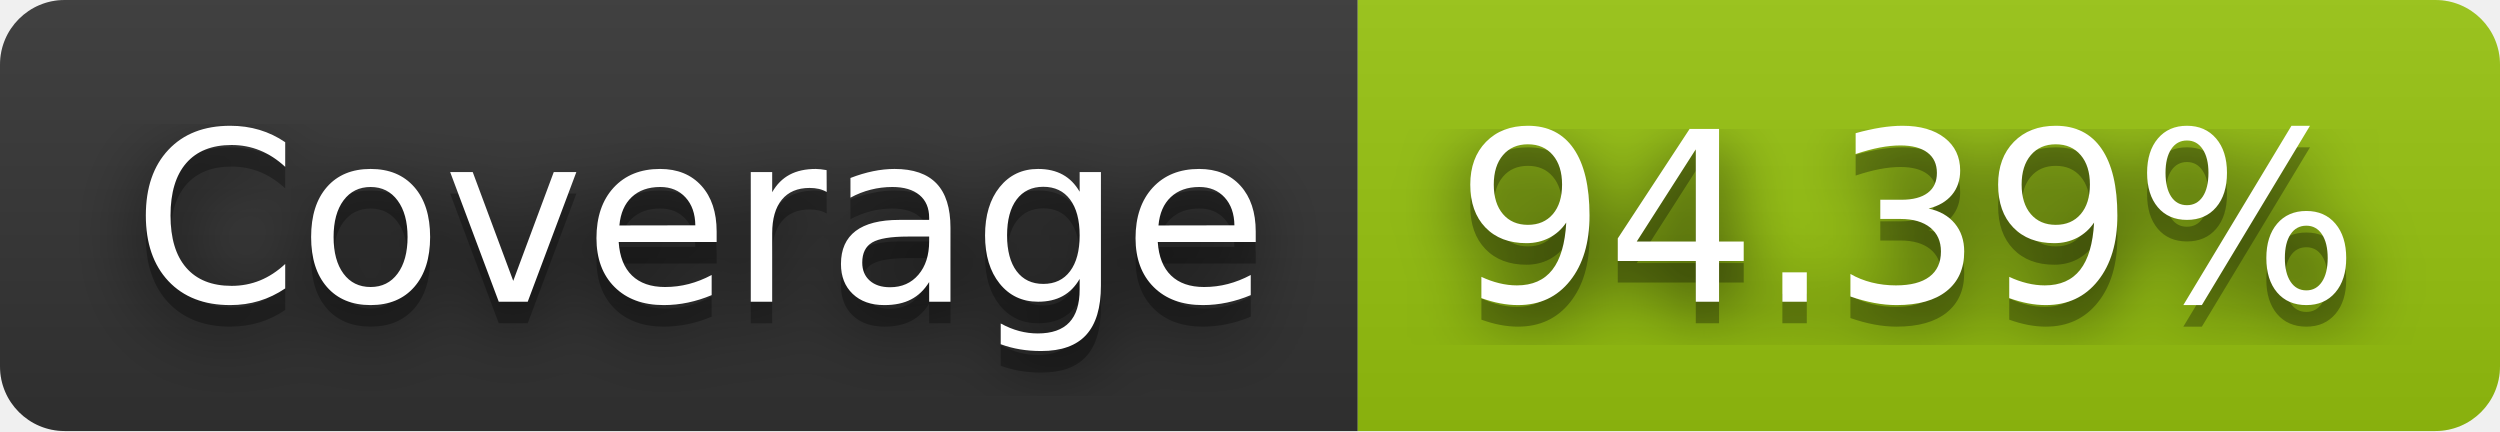
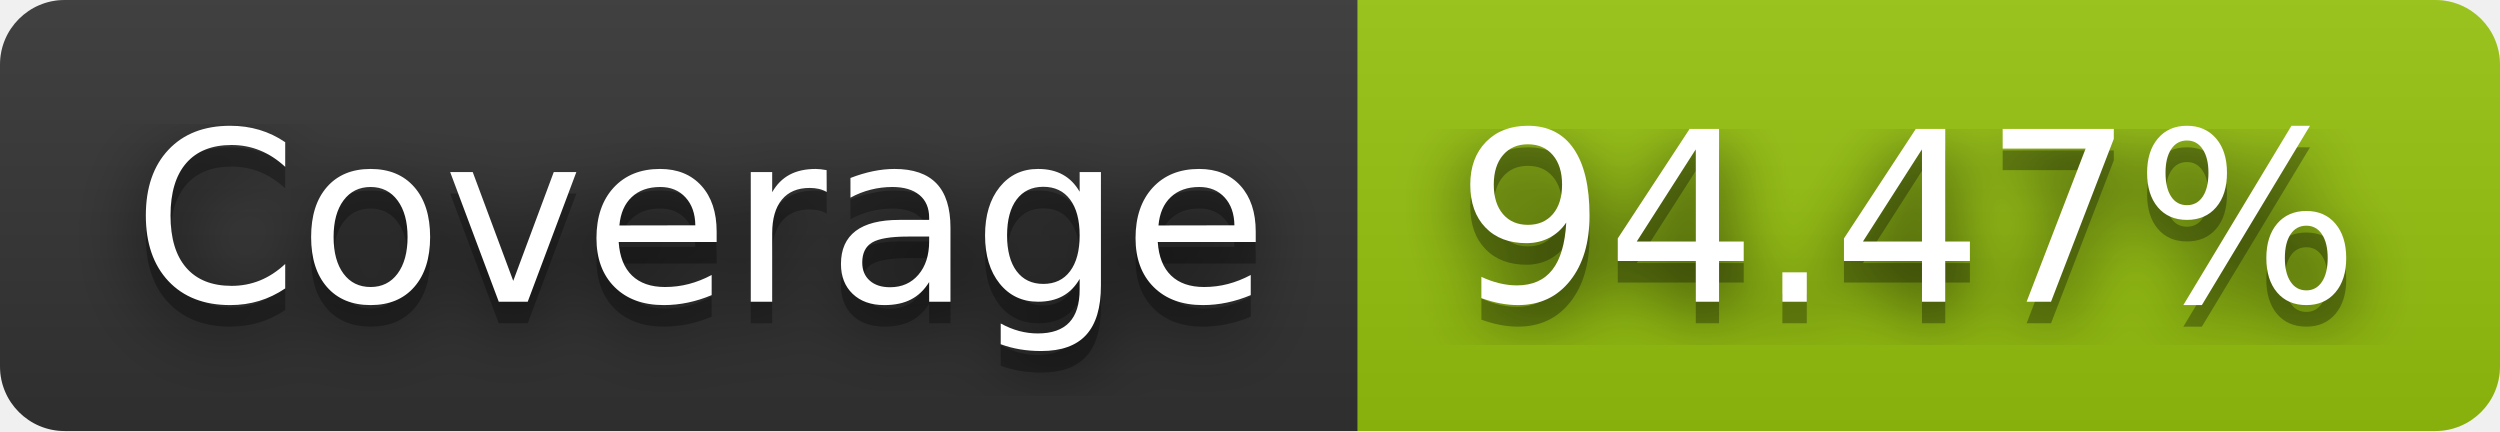
- <svg xmlns="http://www.w3.org/2000/svg" width="116" height="20" role="img" aria-label="Coverage: 94.39%">
+ <svg xmlns="http://www.w3.org/2000/svg" width="116" height="20" role="img" aria-label="Coverage: 94.47%">
  <filter id="blur">
    <feGaussianBlur stdDeviation="16" />
  </filter>
  <linearGradient id="s" x2="0" y2="100%">
    <stop offset="0" stop-color="#bbb" stop-opacity=".1" />
    <stop offset="1" stop-opacity=".1" />
  </linearGradient>
  <clipPath id="r">
    <rect width="116" height="20" rx="3" />
  </clipPath>
  <g clip-path="url(#r)">
    <rect width="63" height="20" fill="#333" />
    <rect x="63" width="53" height="20" fill="#97c40f" />
    <rect width="116" height="20" fill="url(#s)" />
  </g>
  <g fill="#fff" text-anchor="middle" font-family="Verdana,Geneva,DejaVu Sans,sans-serif" text-rendering="geometricPrecision" font-size="110">
    <g transform="scale(.1)">
      <g aria-hidden="true" fill="#010101">
        <text x="325" y="150" fill-opacity=".8" filter="url(#blur)" textLength="530">Coverage</text>
        <text x="325" y="150" fill-opacity=".3" textLength="530">Coverage</text>
      </g>
      <text x="325" y="140" textLength="530">Coverage</text>
    </g>
    <g transform="scale(.1)">
      <g aria-hidden="true" fill="#010101">
-         <text x="885" y="150" fill-opacity=".8" filter="url(#blur)" textLength="430">94.39%</text>
-         <text x="885" y="150" fill-opacity=".3" textLength="430">94.39%</text>
+         <text x="885" y="150" fill-opacity=".8" filter="url(#blur)" textLength="430">94.47%</text>
+         <text x="885" y="150" fill-opacity=".3" textLength="430">94.47%</text>
      </g>
-       <text x="885" y="140" textLength="430">94.39%</text>
+       <text x="885" y="140" textLength="430">94.47%</text>
    </g>
  </g>
</svg>
